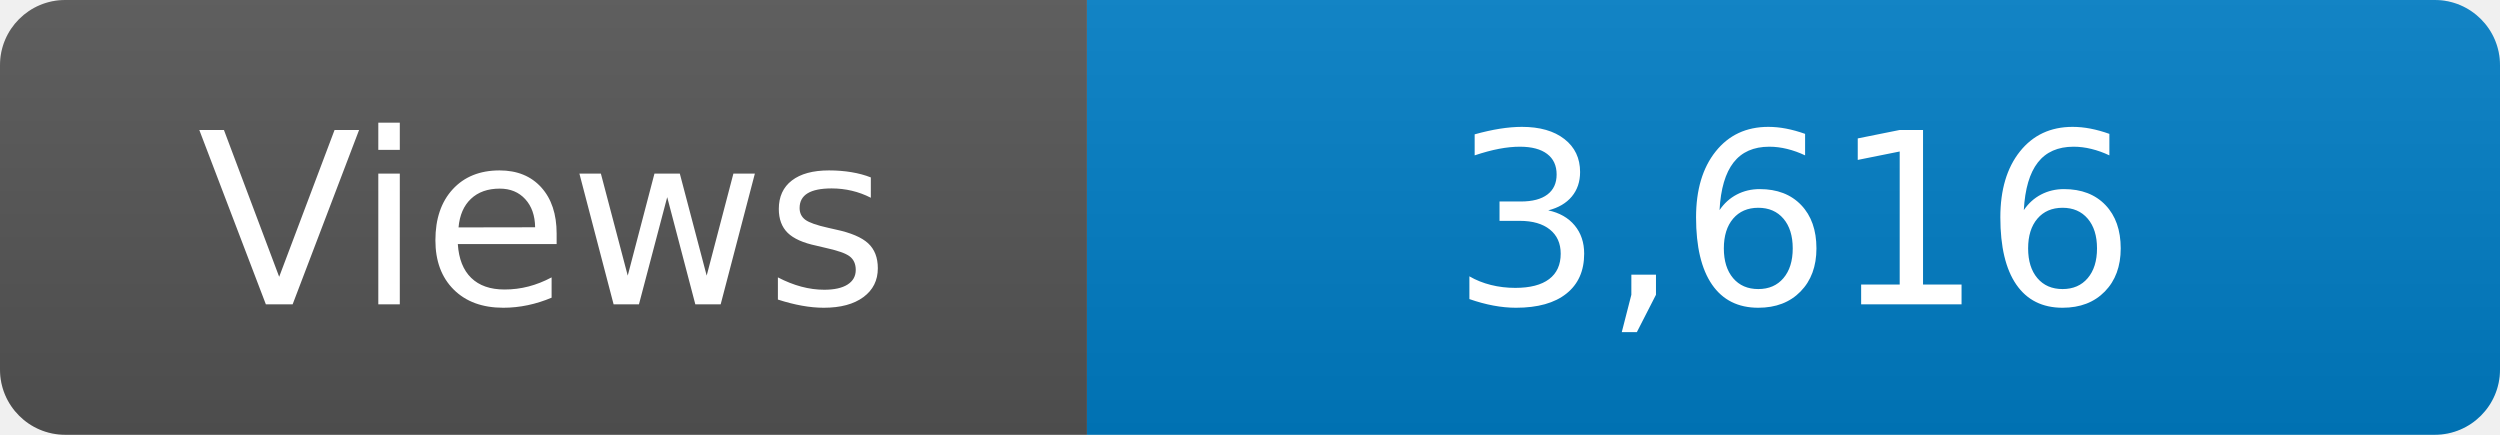
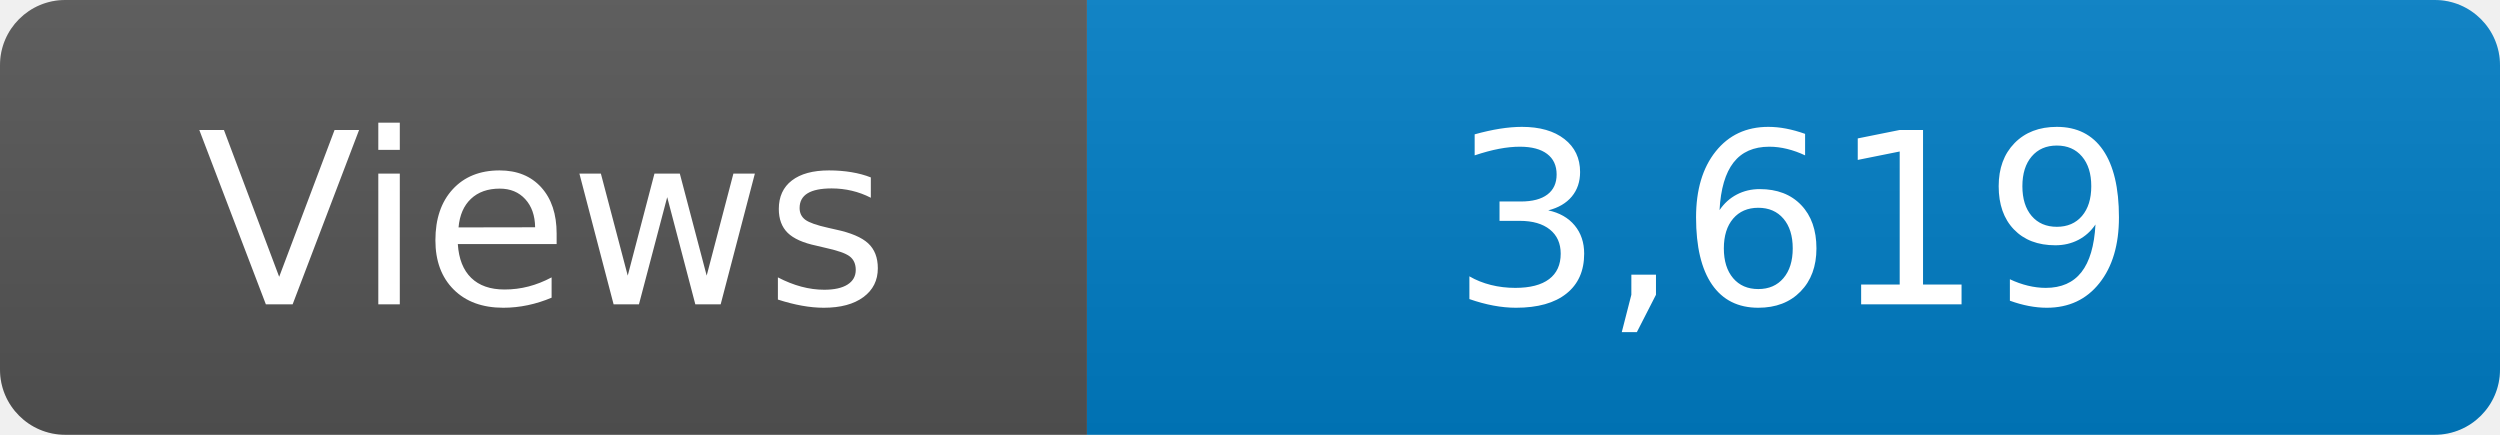
<svg xmlns="http://www.w3.org/2000/svg" width="115" height="20" role="img" aria-label="Maintained?: yes">
  <linearGradient id="s" x2="0" y2="100%">
    <stop offset="0" stop-color="#bbb" stop-opacity=".1" />
    <stop offset="1" stop-opacity=".1" />
  </linearGradient>
  <clipPath id="r">
    <rect width="115" height="20" rx="3" fill="#fff" />
  </clipPath>
  <g clip-path="url(#r)">
    <rect width="50" height="20" fill="#555" />
    <rect x="50" width="160" height="20" fill="#007ec6" />
    <rect width="115" height="20" fill="url(#s)" />
  </g>
  <g fill="#fff" text-anchor="middle" font-family="Verdana,Geneva,DejaVu Sans,sans-serif" font-size="110">
    <text x="250" y="140" transform="scale(.1)" fill="#fff">Views</text>
-     <text x="825" y="140" transform="scale(.1)" fill="#fff">3,616</text>
+     <text x="825" y="140" transform="scale(.1)" fill="#fff">3,619</text>
  </g>
</svg>
